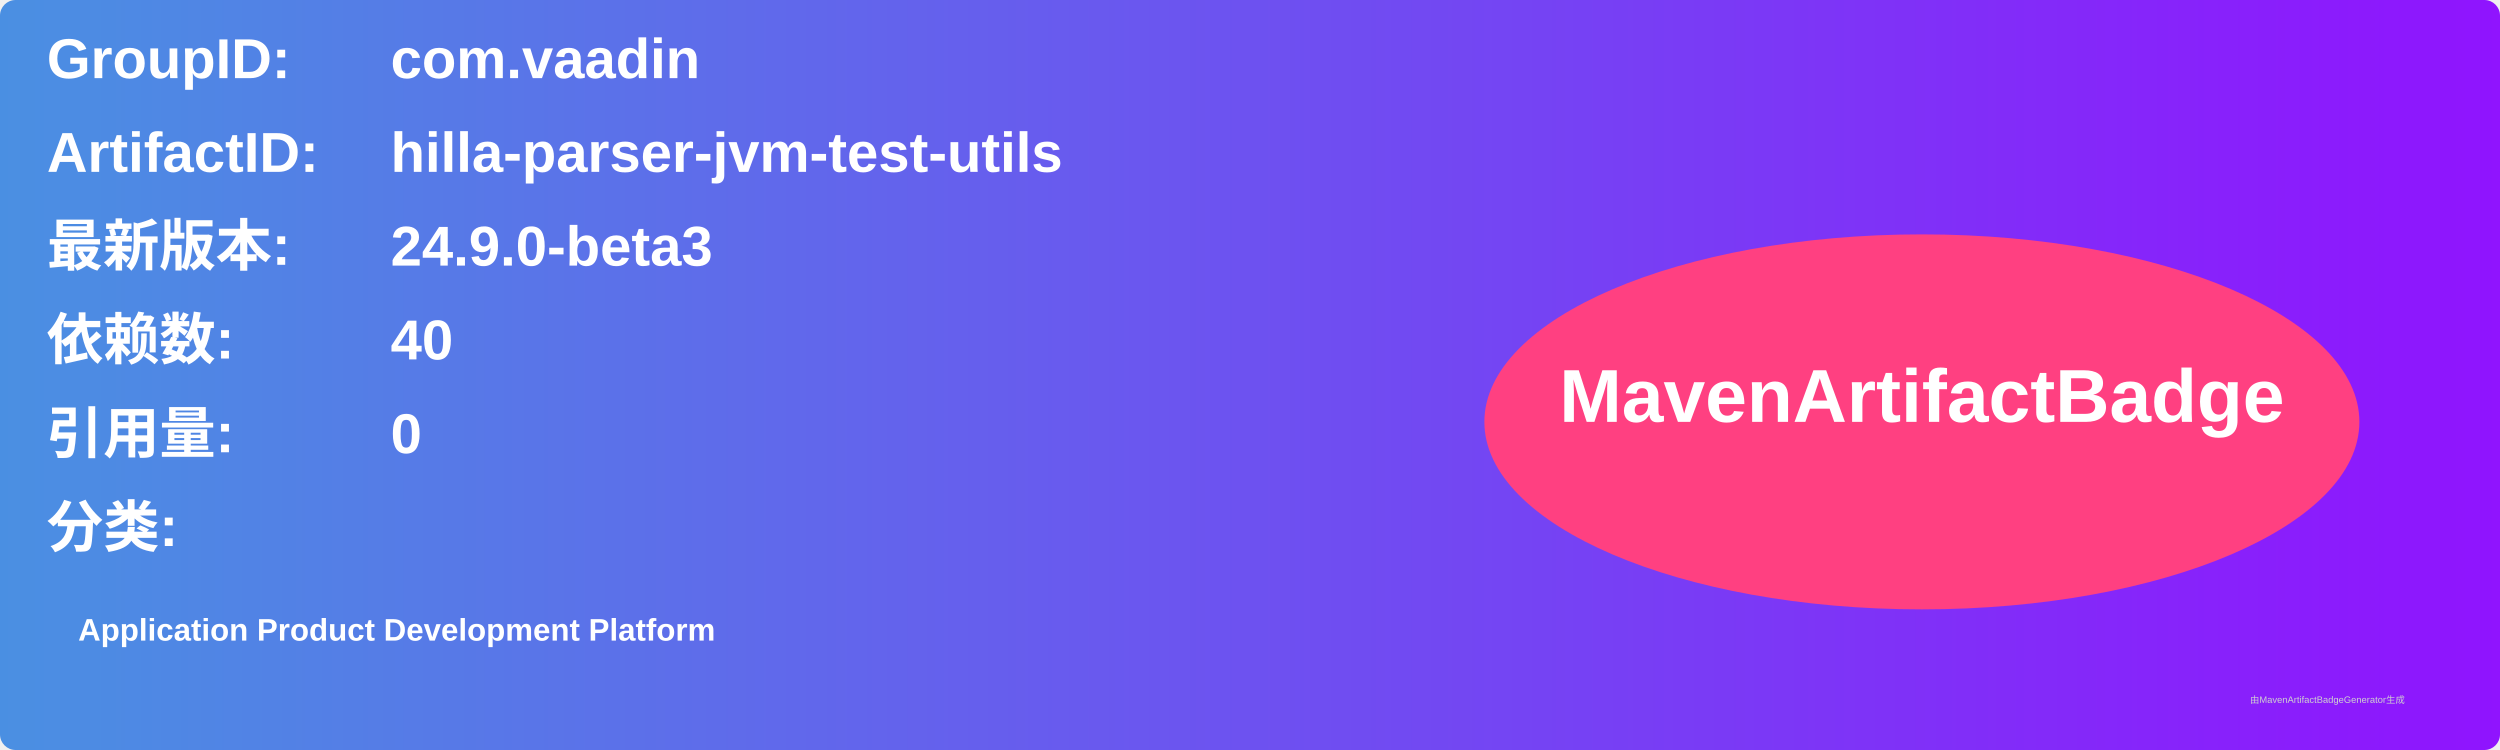
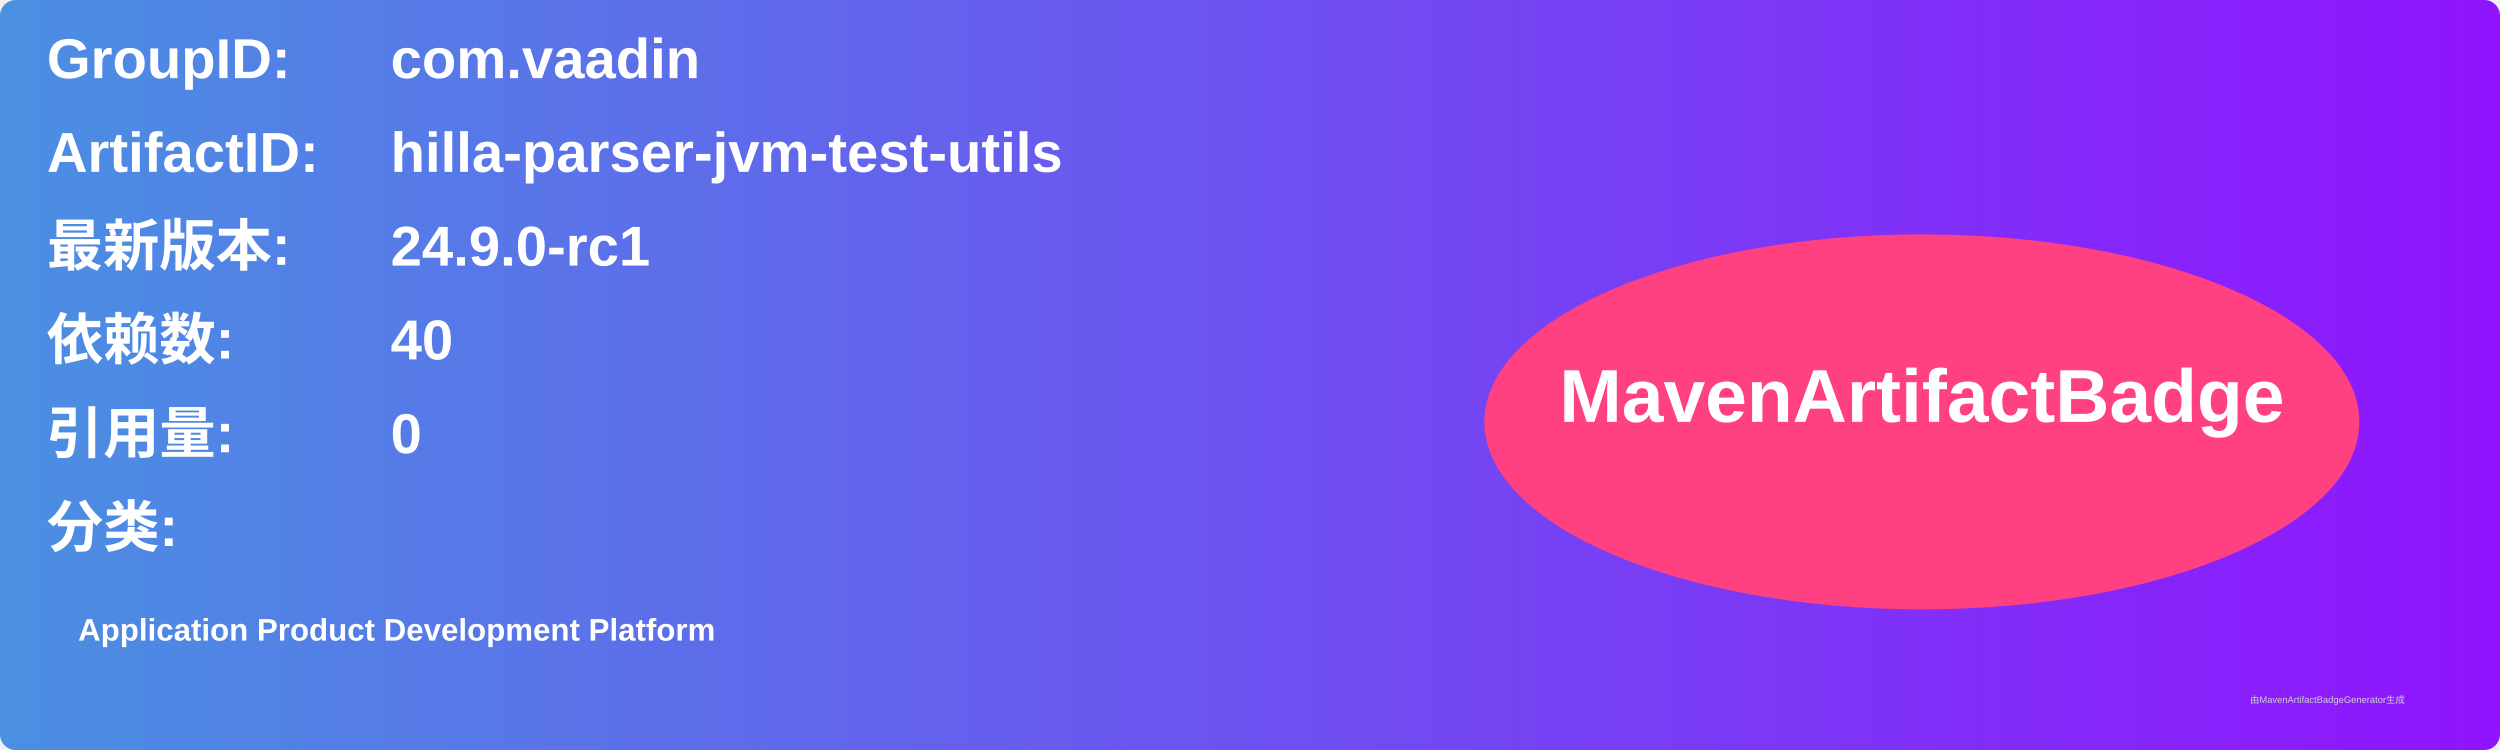
<svg xmlns="http://www.w3.org/2000/svg" width="800" height="240" viewBox="0 0 800 240">
  <linearGradient id="grad" x1="0%" y1="0%" x2="100%" y2="0%">
    <stop offset="0%" stop-color="#4a90e2" />
    <stop offset="100%" stop-color="#9013fe" />
  </linearGradient>
  <rect width="100%" height="100%" rx="5" ry="5" fill="url(#grad)" />
  <g transform="translate(15, 15)">
    <text x="0" y="10" font-family="Arial" font-size="18" fill="white" font-weight="bold" width="260">GroupID:</text>
    <text x="110" y="10" font-family="Arial" font-size="18" fill="white" font-weight="bold" width="460">com.vaadin</text>
    <text x="0" y="40" font-family="Arial" font-size="18" fill="white" font-weight="bold" width="260">ArtifactID:</text>
    <text x="110" y="40" font-family="Arial" font-size="18" fill="white" font-weight="bold" width="460">hilla-parser-jvm-test-utils</text>
    <text x="0" y="70" font-family="Arial" font-size="18" fill="white" font-weight="bold">最新版本:</text>
    <text x="110" y="70" font-family="Arial" font-size="18" fill="white" font-weight="bold">
-       <tspan font-weight="bold">24.9.0-beta3</tspan>
+       <tspan font-weight="bold">24.9.0-rc1</tspan>
    </text>
    <text x="0" y="100" font-family="Arial" font-size="18" fill="white" font-weight="bold">依赖数: </text>
    <text x="110" y="100" font-family="Arial" font-size="18" fill="white">
      <tspan font-weight="bold">40</tspan>
    </text>
    <text x="0" y="130" font-family="Arial" font-size="18" fill="white" font-weight="bold">引用量: </text>
    <text x="110" y="130" font-family="Arial" font-size="18" fill="white">
      <tspan font-weight="bold">0</tspan>
    </text>
    <text x="0" y="160" font-family="Arial" font-size="18" fill="white" font-weight="bold">分类:</text>
    <text x="10" y="190" font-family="Arial" font-size="10" fill="white">
      <tspan font-weight="bold">Application Product Development Platform</tspan>
    </text>
    <ellipse cx="600" cy="120" rx="140" ry="60" fill="#ff4081" />
    <text x="600" y="120" text-anchor="middle" font-family="Arial" font-size="24" fill="white" font-weight="bold">MavenArtifactBadge</text>
  </g>
  <text x="720" y="225" font-family="Arial" font-size="3" fill="#d0d0d0">由MavenArtifactBadgeGenerator生成</text>
</svg>
